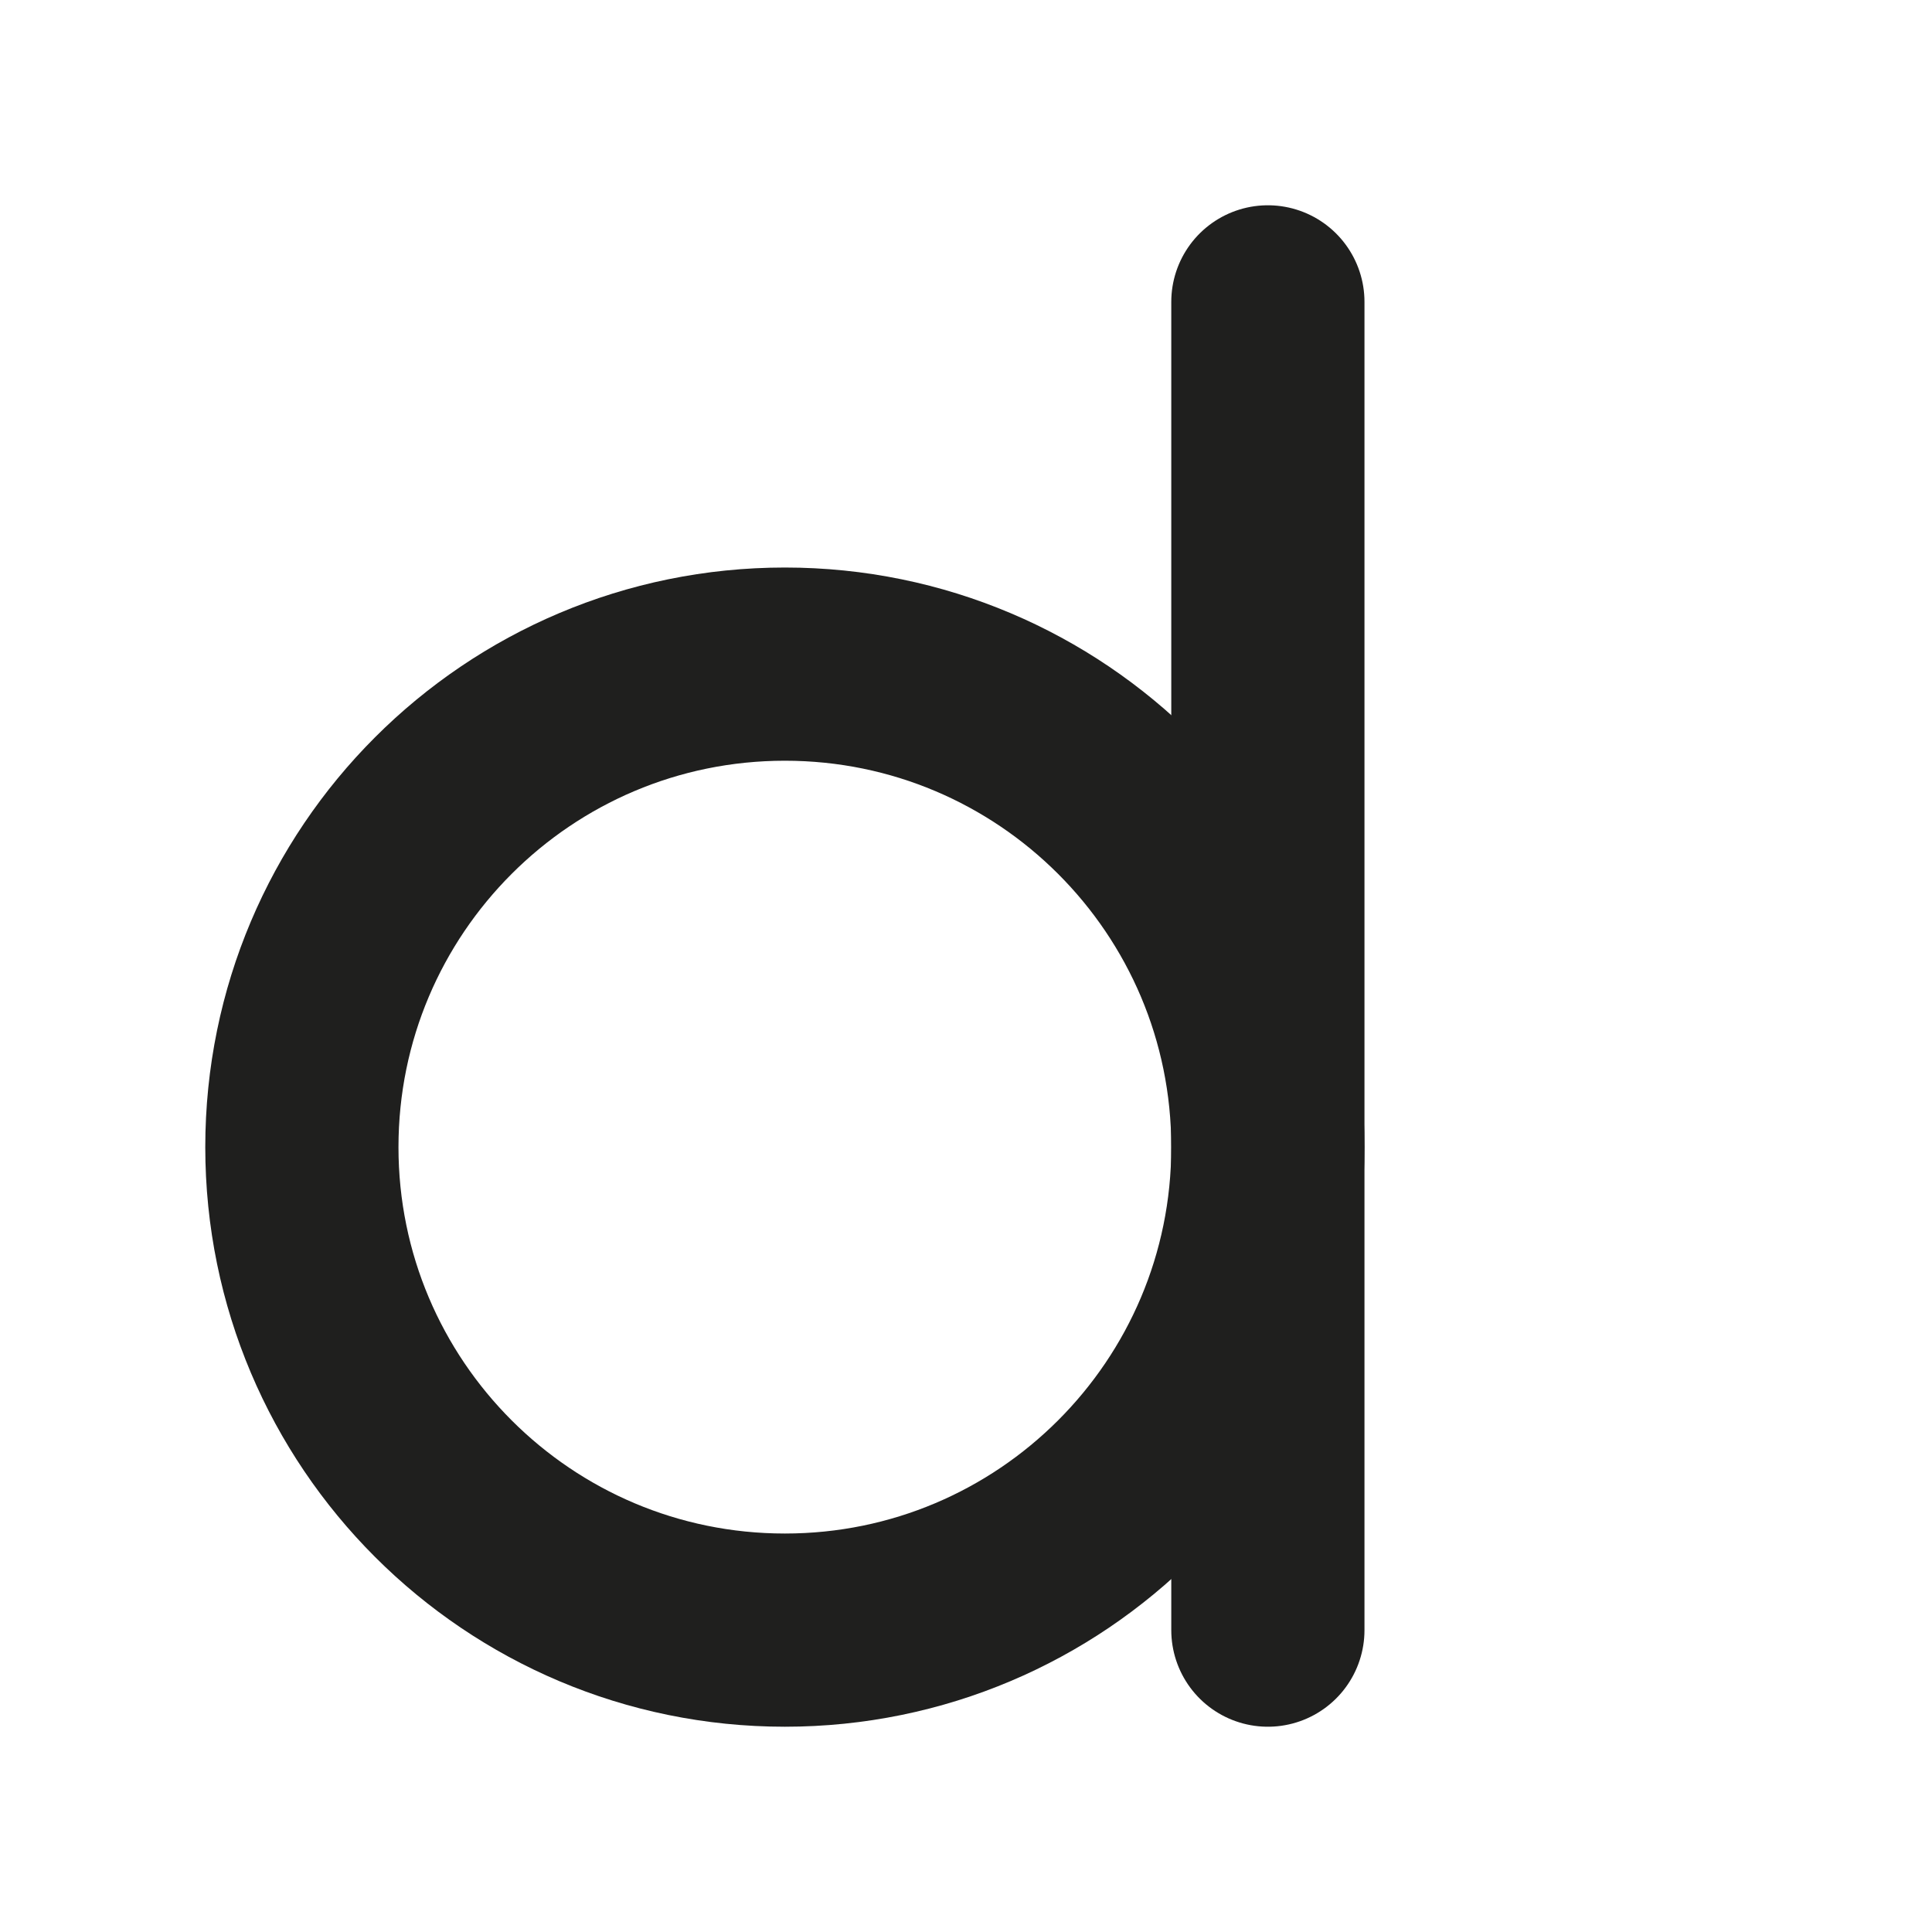
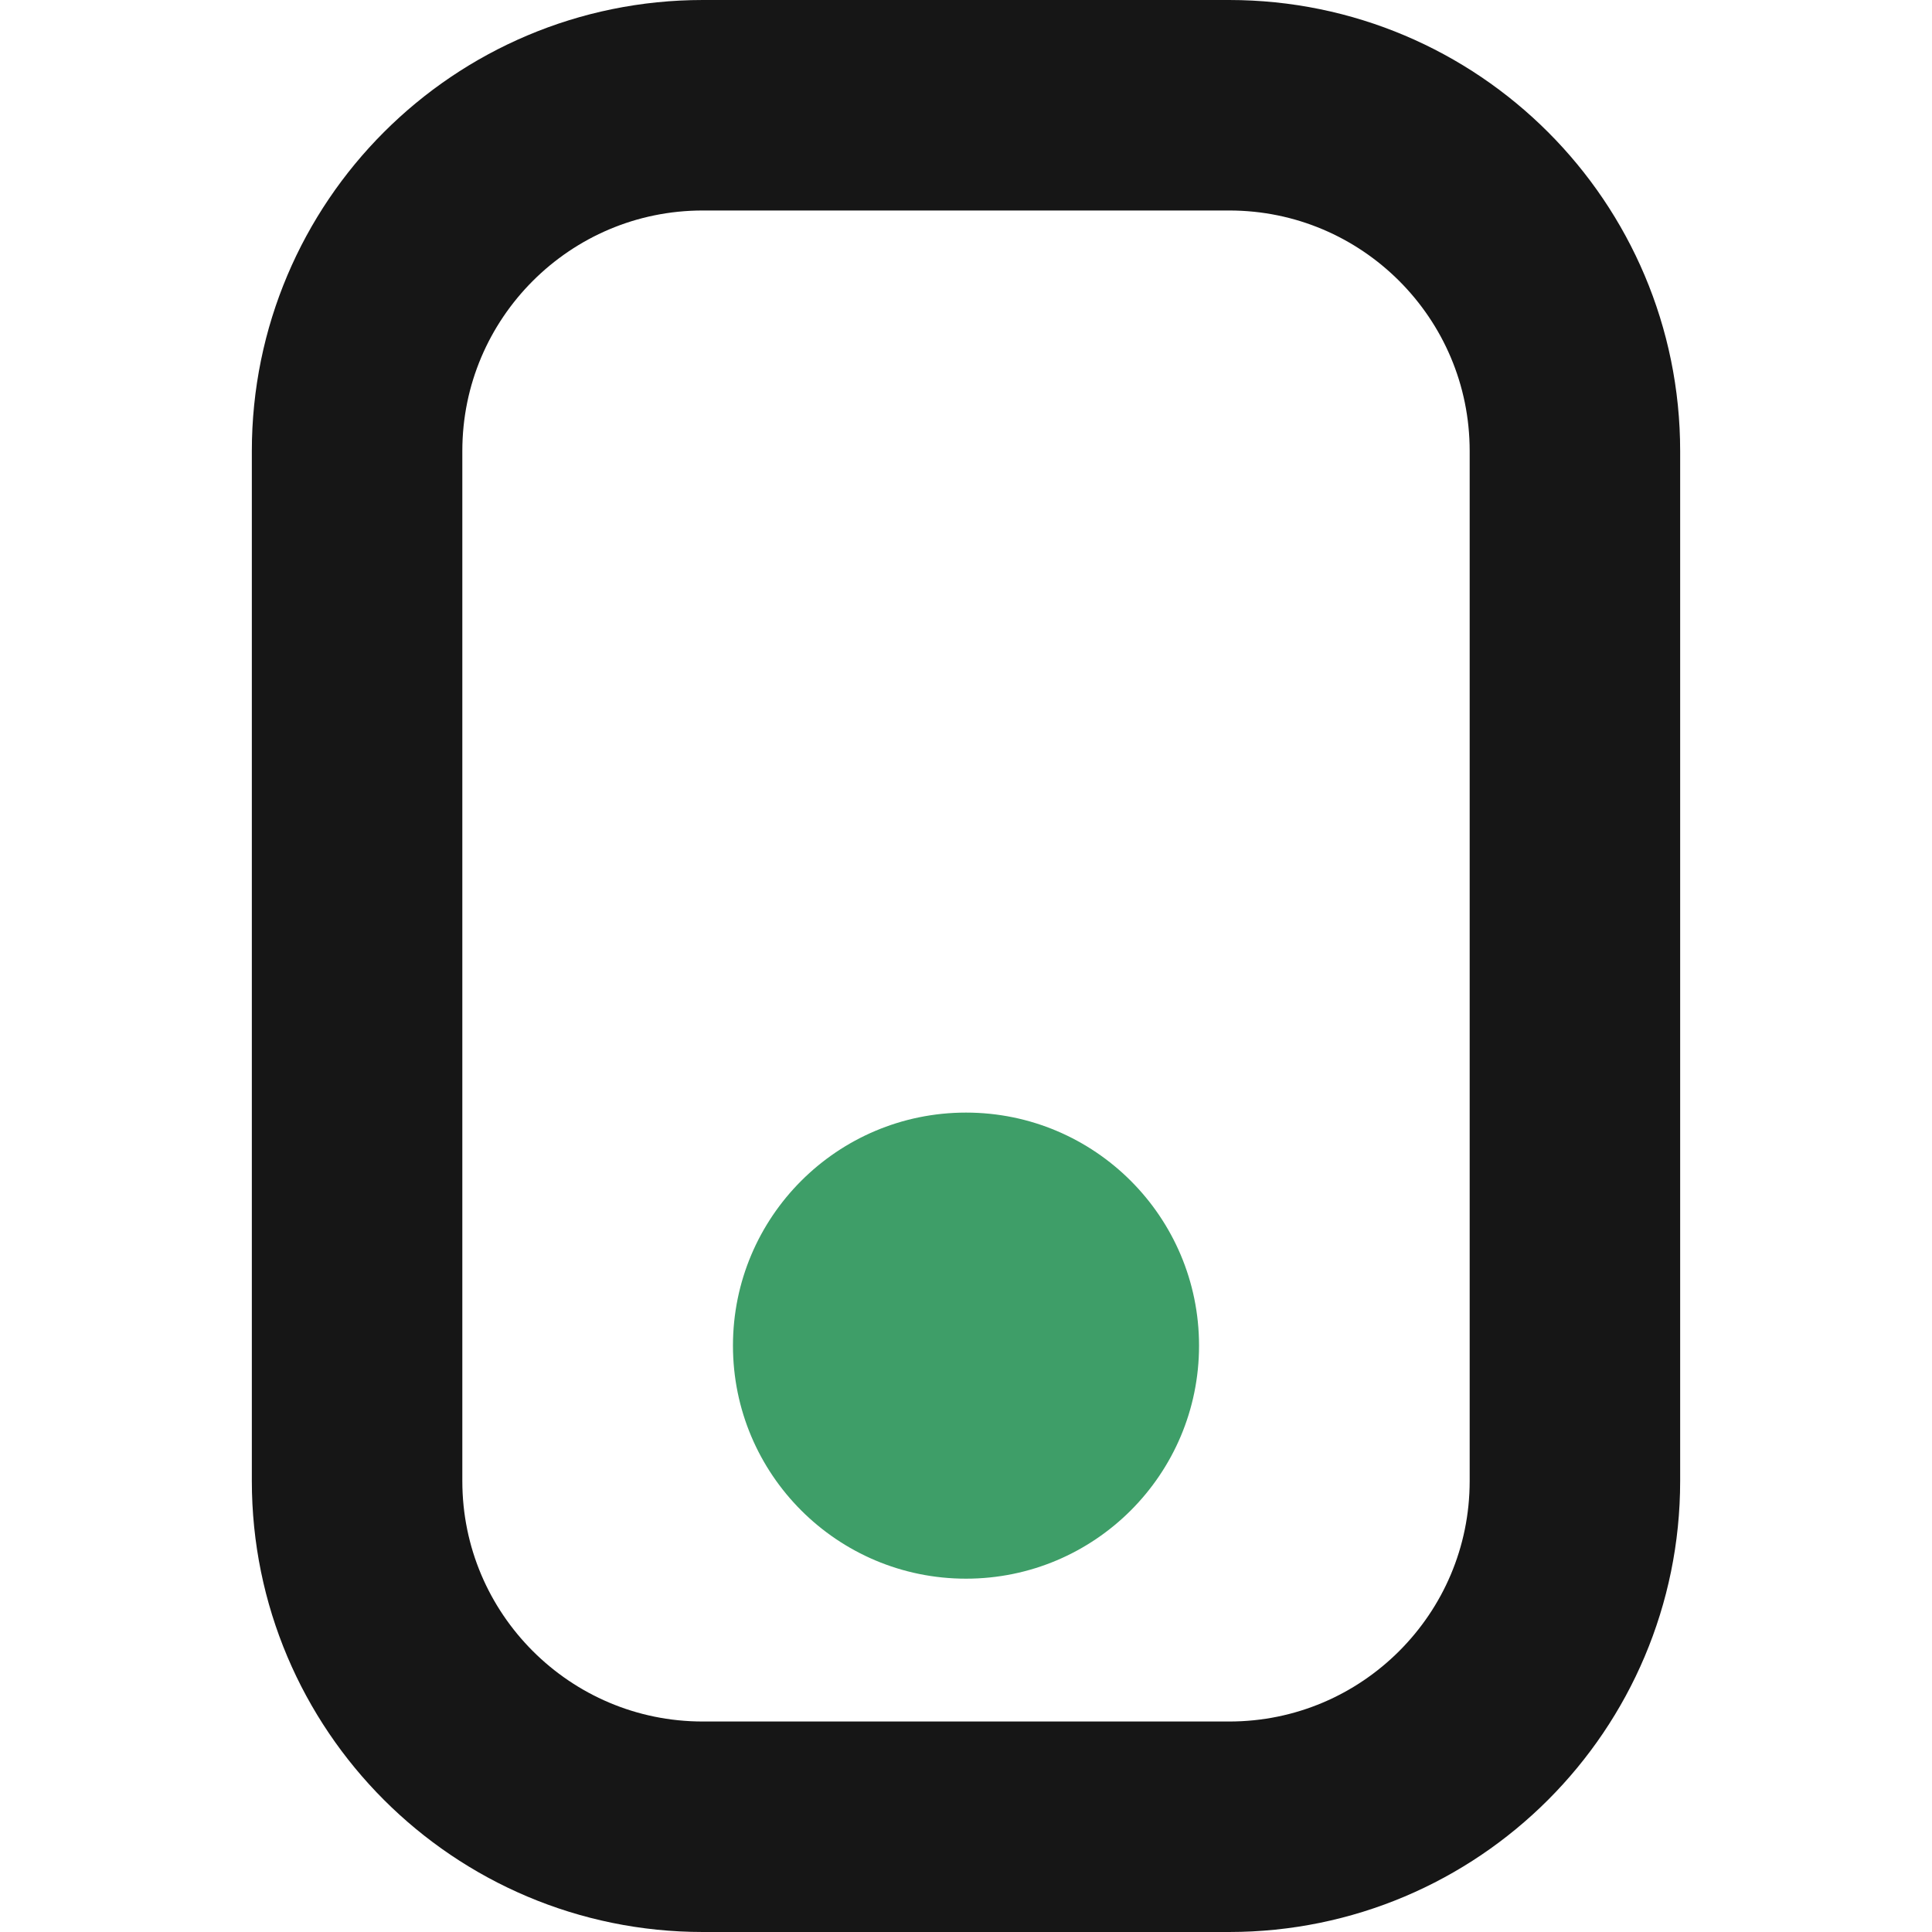
- <svg xmlns="http://www.w3.org/2000/svg" viewBox="0 0 32 32" fill="none" stroke="#1f1f1e" stroke-width="3.2" stroke-linecap="round">
-   <circle cx="13" cy="19" r="8" />
-   <path d="M21 5v22" />
+ <svg xmlns="http://www.w3.org/2000/svg" viewBox="151.5 157 257 257">
+   <rect x="199" y="171" width="162" height="229" rx="46" fill="none" stroke="#161616" stroke-width="28" />
+   <circle cx="280" cy="336" r="31" fill="#3E9E68" />
</svg>
